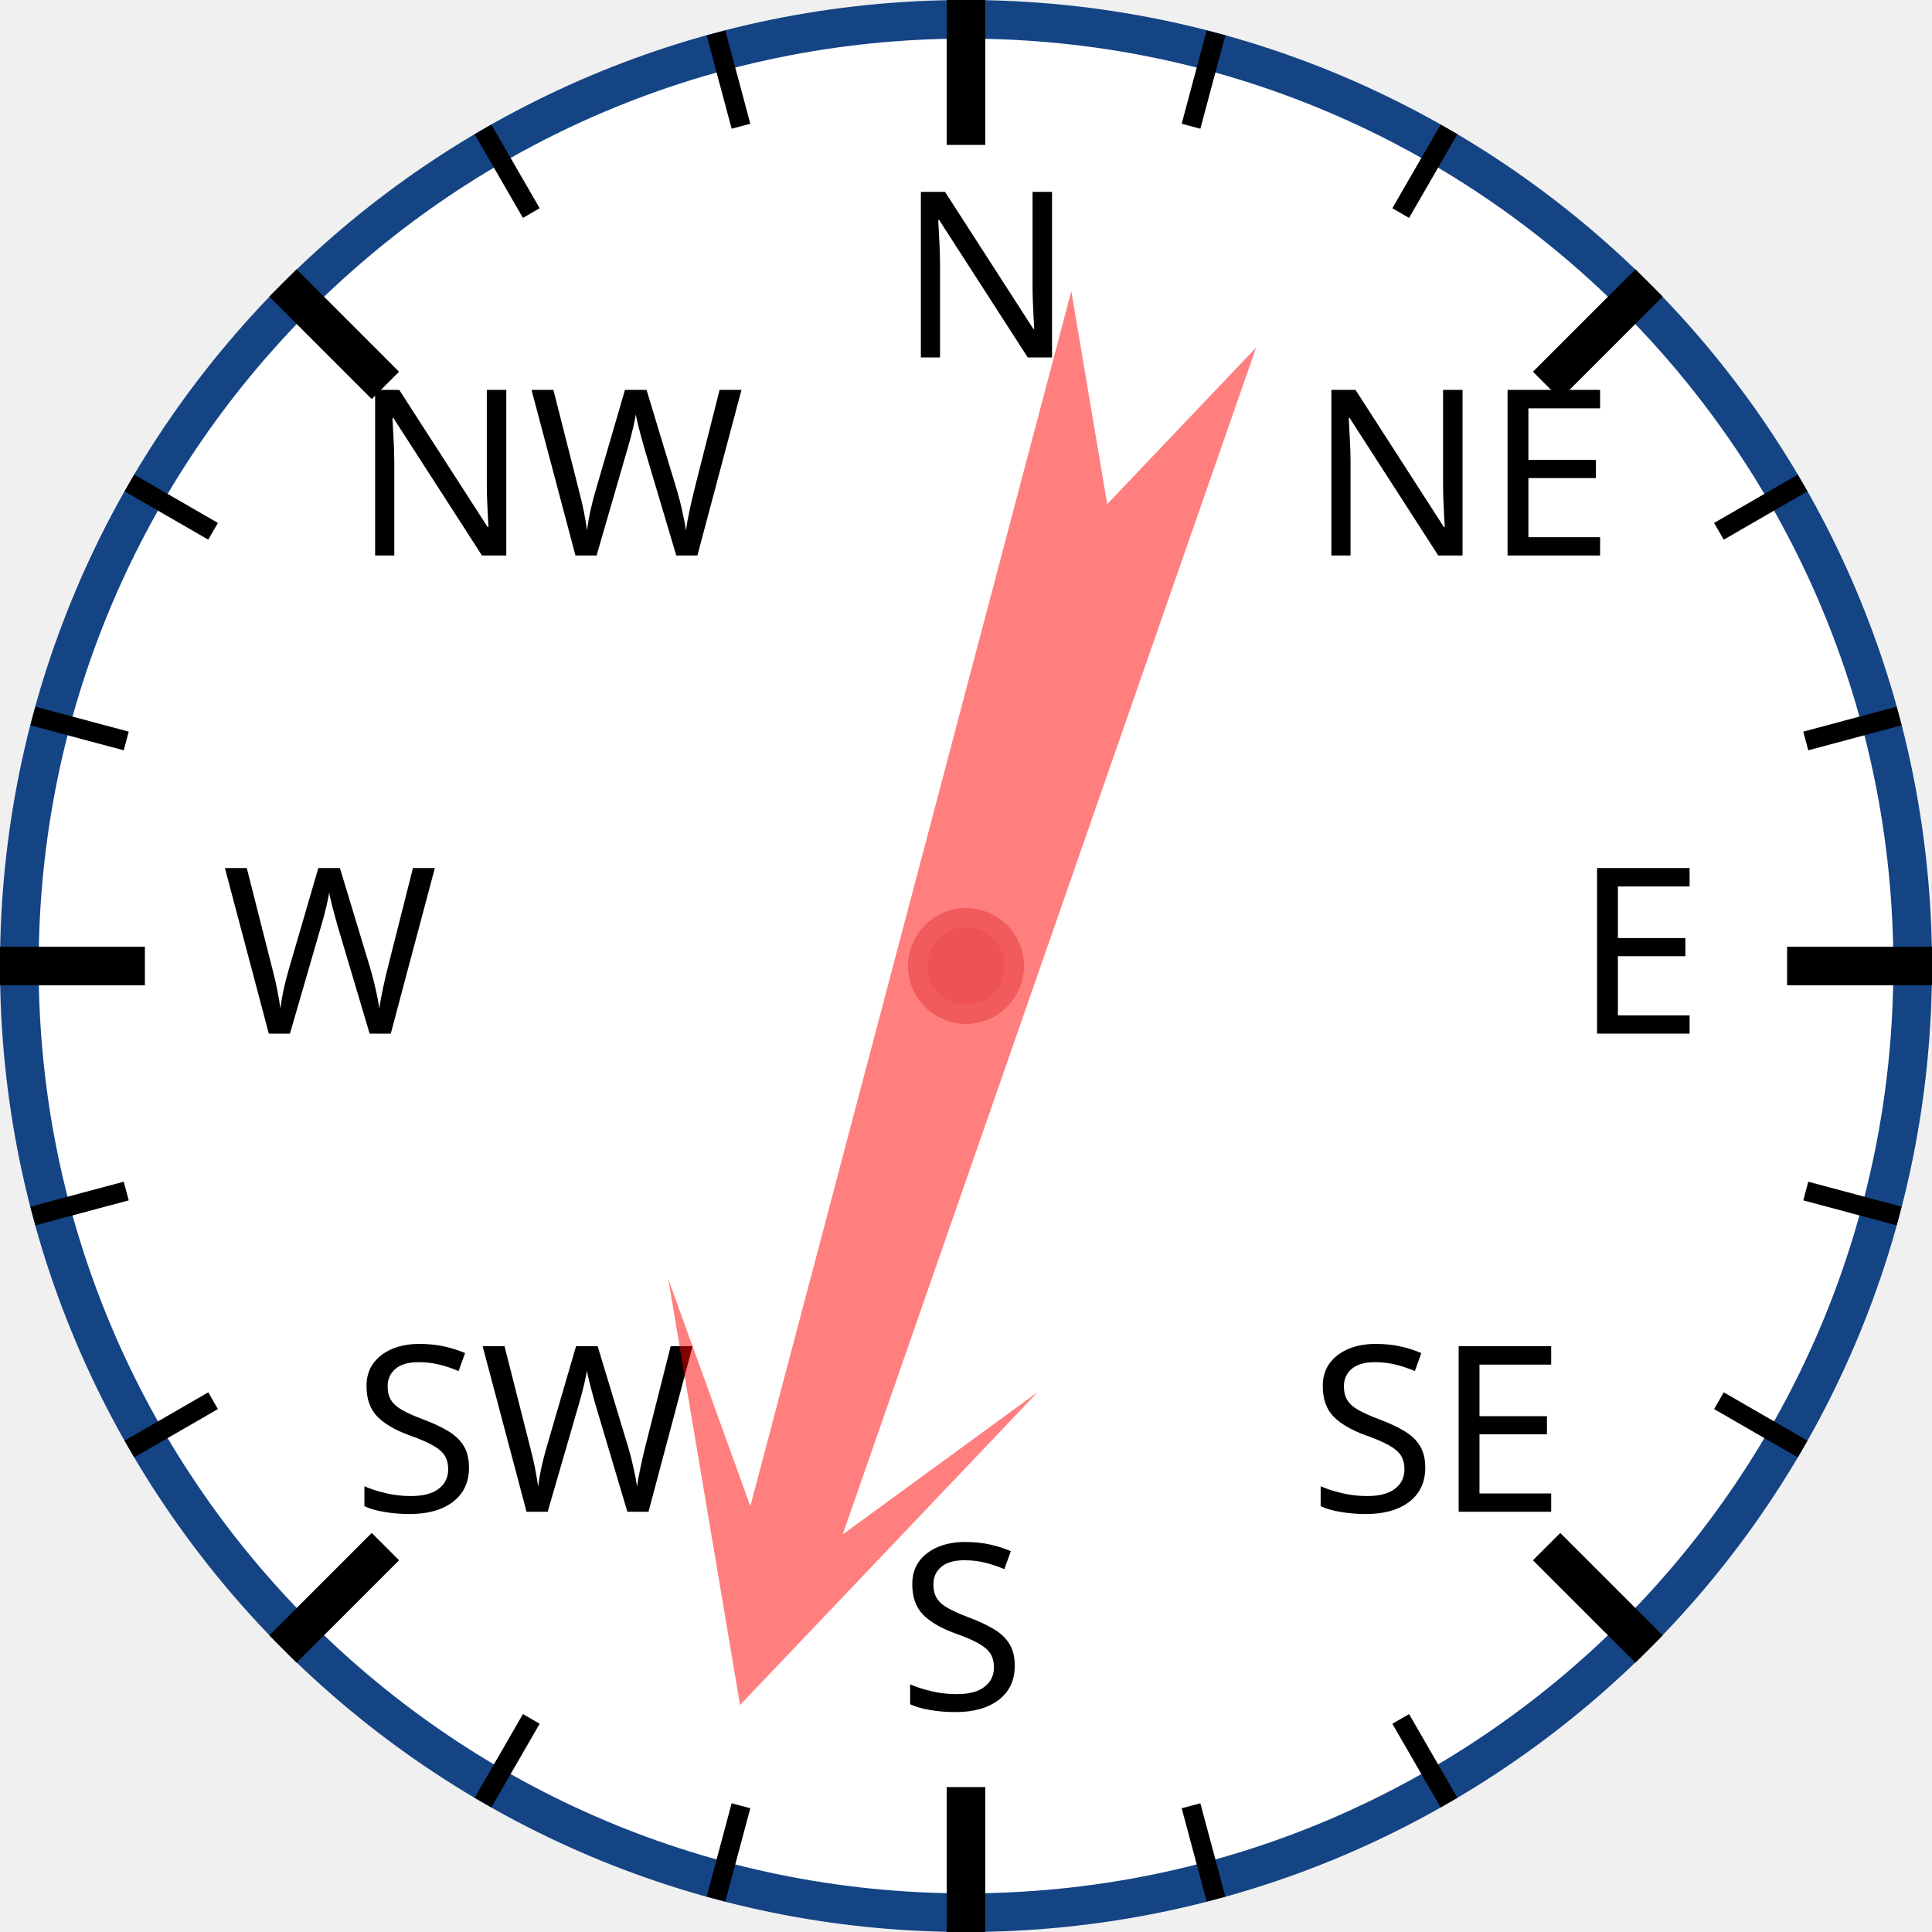
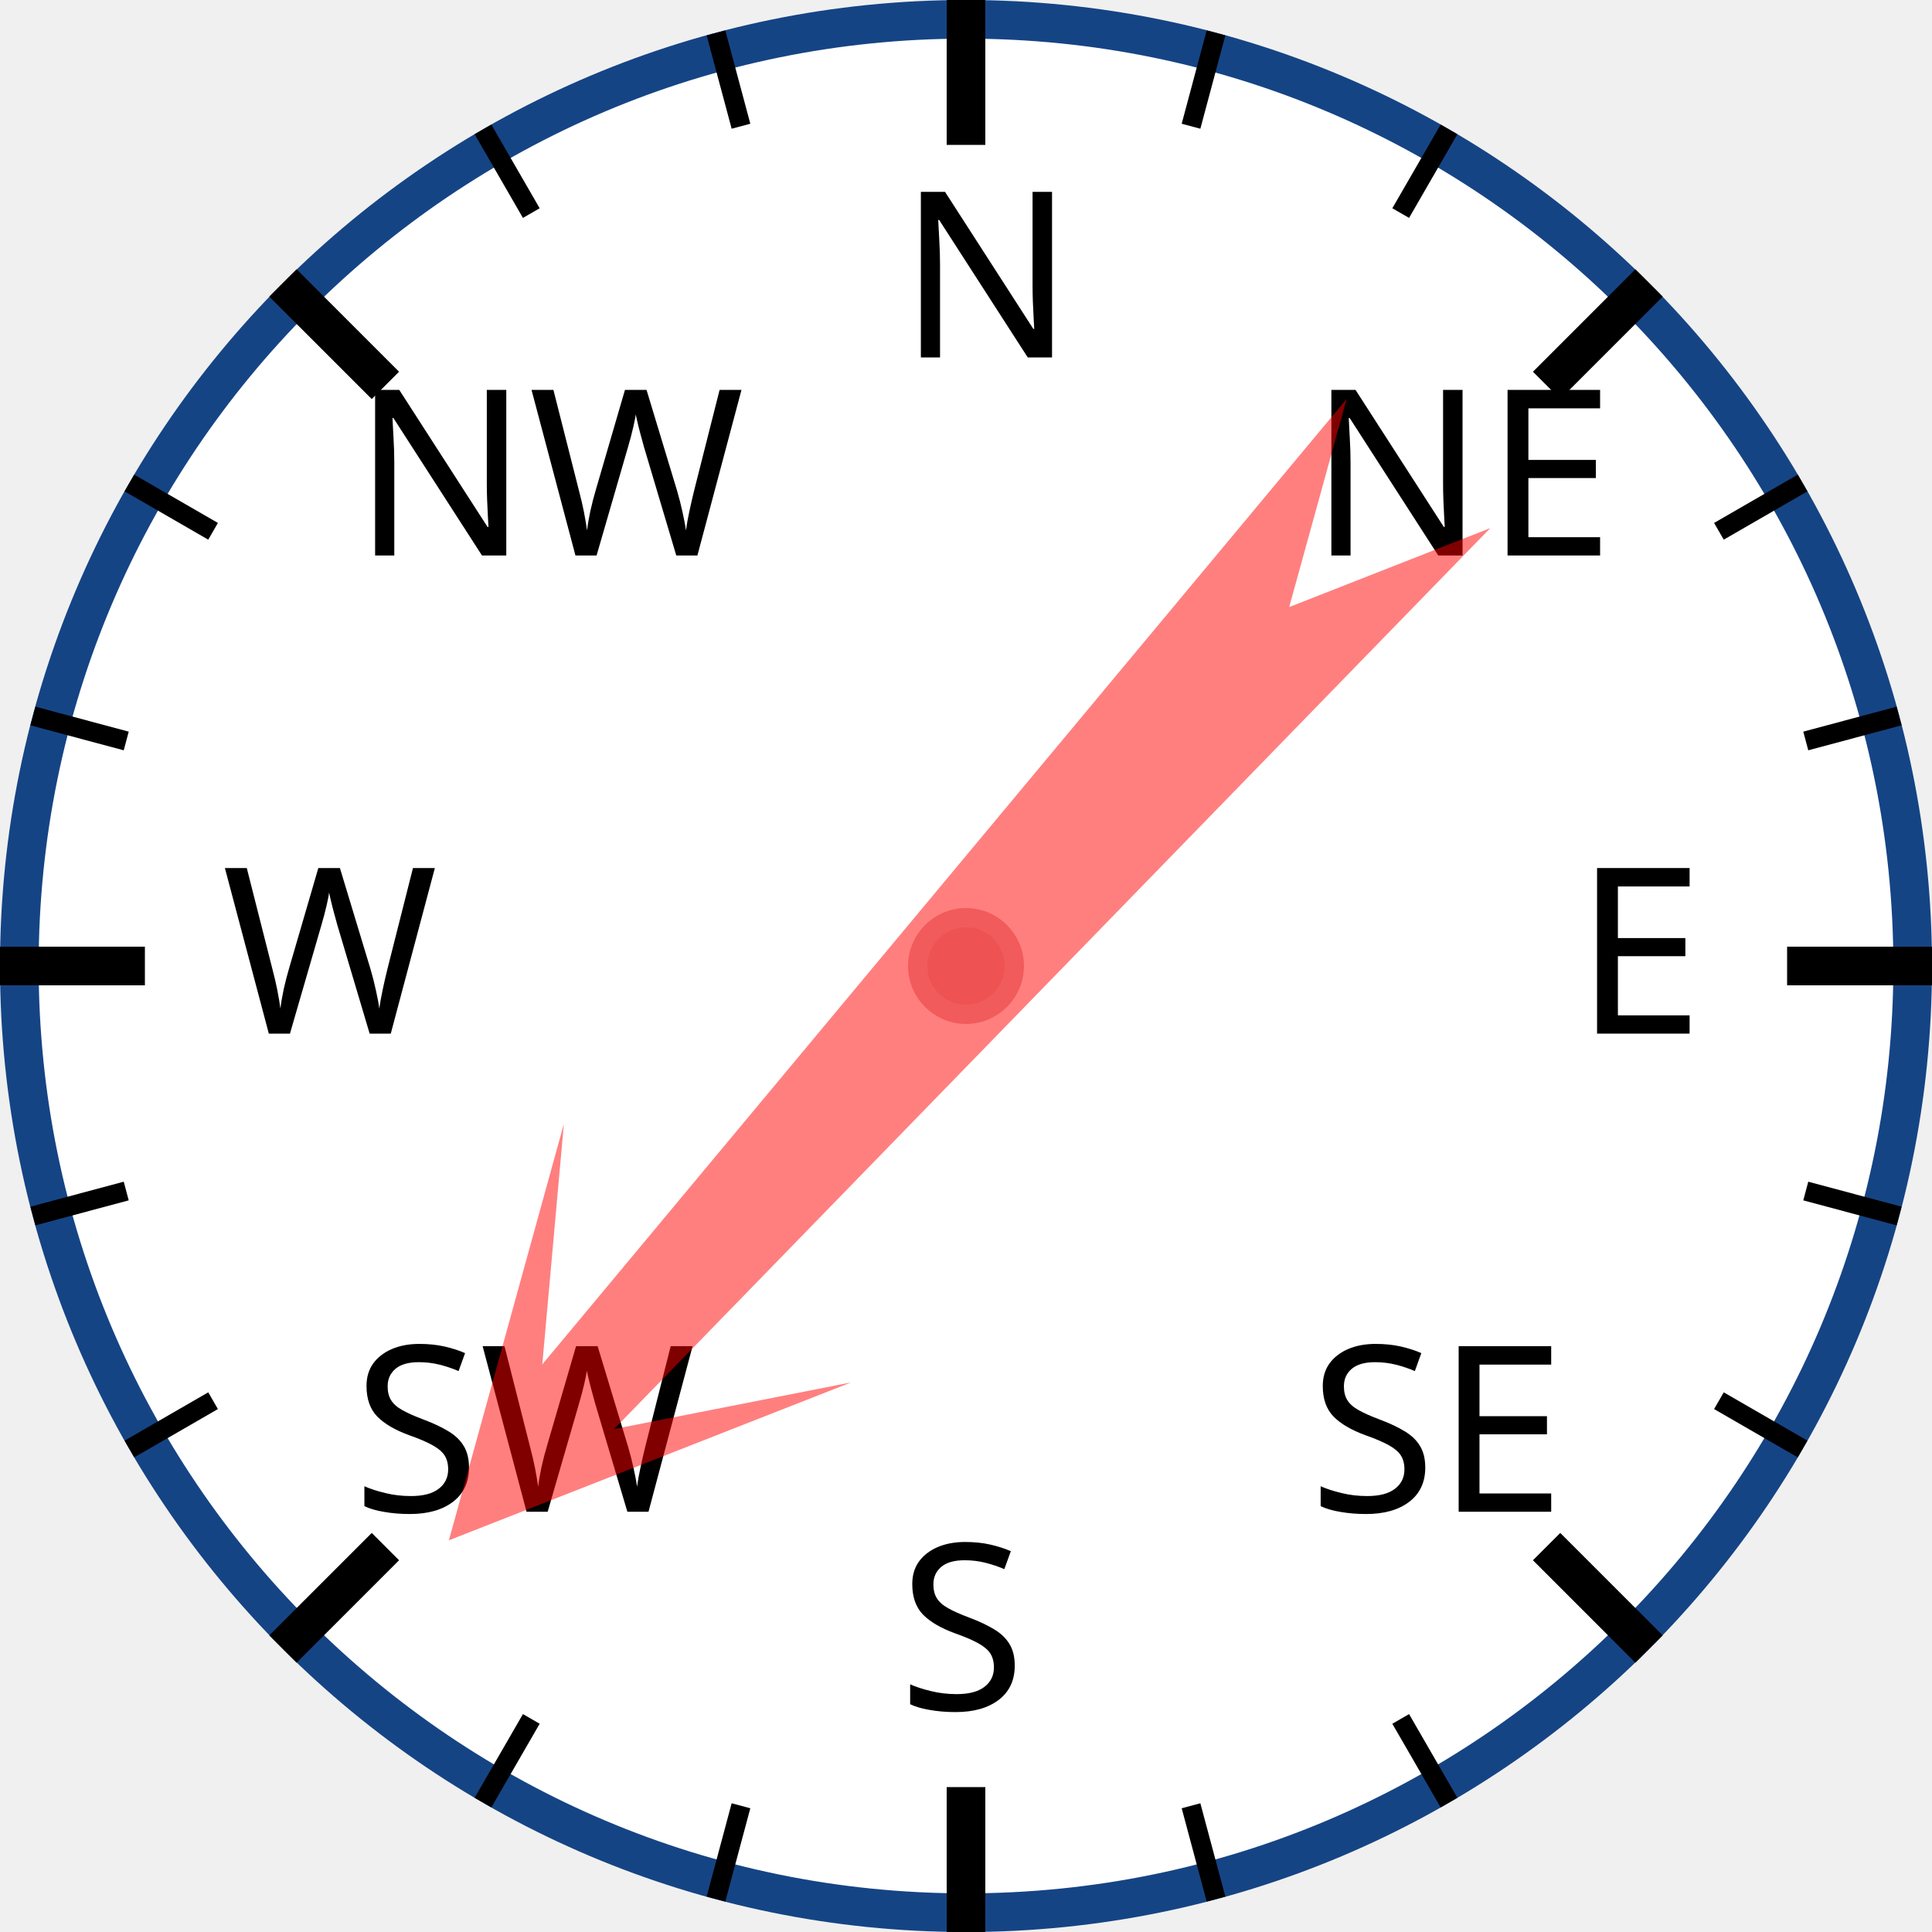
<svg xmlns="http://www.w3.org/2000/svg" width="120px" height="120px" viewBox="0 0 200 200">
  <circle cx="100" cy="100" r="98" style="fill: white; stroke: #154485; stroke-width: 4;" />
  <text x="93.0" y="37.0" style="font-family: sans-serif; font-size: 18pt;">N</text>
  <line x1="100.0" y1="0.0" x2="100.0" y2="15.0" style="stroke: black; stroke-width: 4;" />
  <line x1="74.118" y1="3.407" x2="76.706" y2="13.067" style="stroke: black; stroke-width: 2;" />
  <line x1="50" y1="13.397" x2="55" y2="22.058" style="stroke: black; stroke-width: 2;" />
  <text x="36.503" y="57.503" style="font-family: sans-serif; font-size: 18pt;">NW</text>
  <line x1="29.289" y1="29.289" x2="39.896" y2="39.896" style="stroke: black; stroke-width: 4;" />
  <line x1="13.397" y1="50" x2="22.058" y2="55" style="stroke: black; stroke-width: 2;" />
  <line x1="3.407" y1="74.118" x2="13.067" y2="76.706" style="stroke: black; stroke-width: 2;" />
  <text x="23.0" y="107.0" style="font-family: sans-serif; font-size: 18pt;">W</text>
  <line x1="0.0" y1="100.0" x2="15.0" y2="100.0" style="stroke: black; stroke-width: 4;" />
  <line x1="3.407" y1="125.882" x2="13.067" y2="123.294" style="stroke: black; stroke-width: 2;" />
  <line x1="13.397" y1="150" x2="22.058" y2="145" style="stroke: black; stroke-width: 2;" />
  <text x="36.503" y="156.497" style="font-family: sans-serif; font-size: 18pt;">SW</text>
  <line x1="29.289" y1="170.711" x2="39.896" y2="160.104" style="stroke: black; stroke-width: 4;" />
  <line x1="50" y1="186.603" x2="55" y2="177.942" style="stroke: black; stroke-width: 2;" />
  <line x1="74.118" y1="196.593" x2="76.706" y2="186.933" style="stroke: black; stroke-width: 2;" />
  <text x="93" y="177.0" style="font-family: sans-serif; font-size: 18pt;">S</text>
  <line x1="100" y1="200.0" x2="100" y2="185.0" style="stroke: black; stroke-width: 4;" />
  <line x1="125.882" y1="196.593" x2="123.294" y2="186.933" style="stroke: black; stroke-width: 2;" />
  <line x1="150.0" y1="186.603" x2="145.0" y2="177.942" style="stroke: black; stroke-width: 2;" />
  <text x="135.497" y="156.497" style="font-family: sans-serif; font-size: 18pt;">SE</text>
  <line x1="170.711" y1="170.711" x2="160.104" y2="160.104" style="stroke: black; stroke-width: 4;" />
  <line x1="186.603" y1="150" x2="177.942" y2="145" style="stroke: black; stroke-width: 2;" />
  <line x1="196.593" y1="125.882" x2="186.933" y2="123.294" style="stroke: black; stroke-width: 2;" />
  <text x="163.0" y="107" style="font-family: sans-serif; font-size: 18pt;">E</text>
  <line x1="200.0" y1="100" x2="185.0" y2="100" style="stroke: black; stroke-width: 4;" />
  <line x1="196.593" y1="74.118" x2="186.933" y2="76.706" style="stroke: black; stroke-width: 2;" />
  <line x1="186.603" y1="50" x2="177.942" y2="55" style="stroke: black; stroke-width: 2;" />
  <text x="135.497" y="57.503" style="font-family: sans-serif; font-size: 18pt;">NE</text>
  <line x1="170.711" y1="29.289" x2="160.104" y2="39.896" style="stroke: black; stroke-width: 4;" />
  <line x1="150" y1="13.397" x2="145" y2="22.058" style="stroke: black; stroke-width: 2;" />
  <line x1="125.882" y1="3.407" x2="123.294" y2="13.067" style="stroke: black; stroke-width: 2;" />
-   <polygon points="100 20 120 60 105 40 110 170 100 150 90 170 95 40 80 60" style="fill: red; fill-opacity: 0.5;" transform="rotate(197,100,100)" />
+   <polygon points="100 20 120 60 105 40 110 170 100 150 90 170 95 40 80 60" style="fill: red; fill-opacity: 0.5;" transform="rotate(222,100,100)" />
  <circle cx="100" cy="100" r="5" style="fill: #EE5252; stroke: #F25B5B; stroke-width: 2;" />
</svg>
